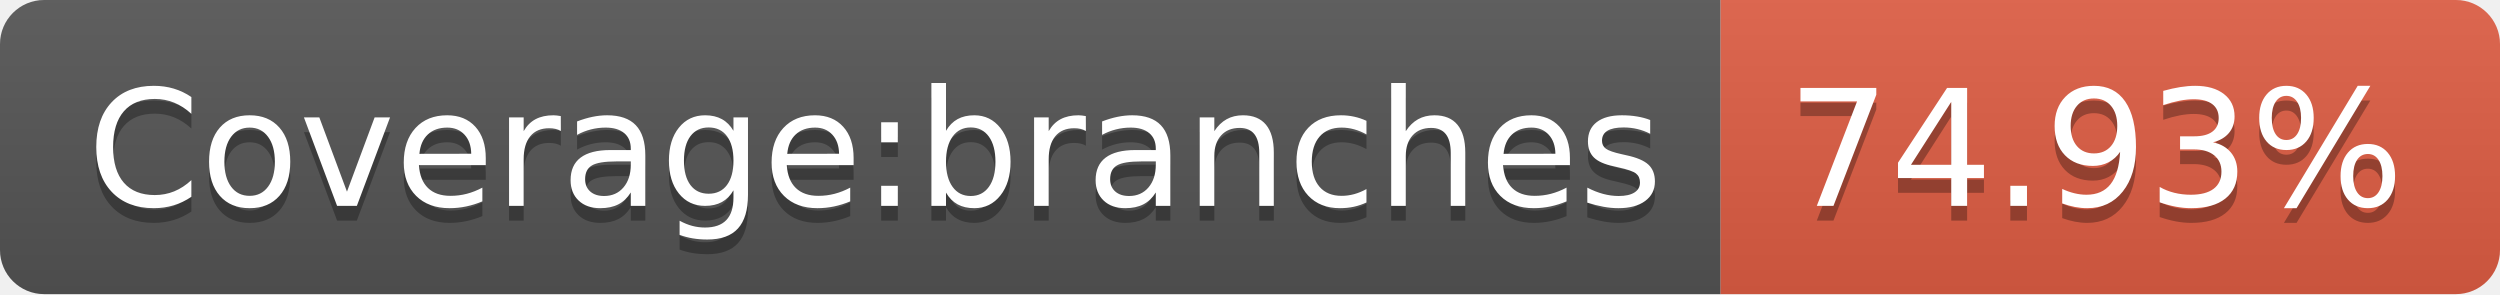
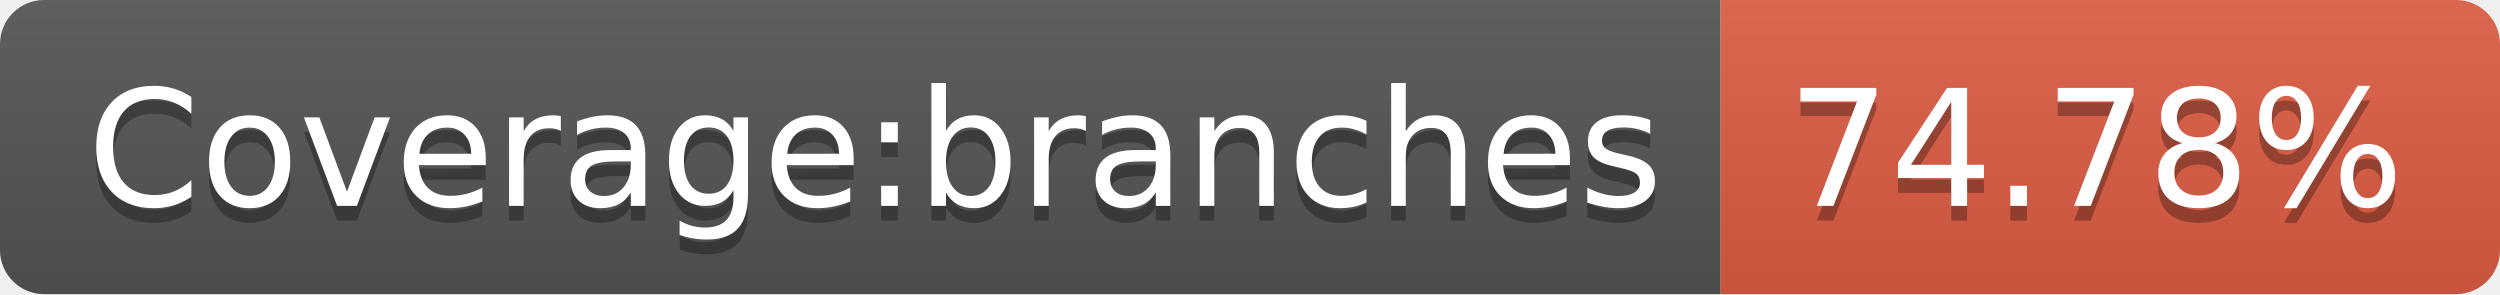
- <svg xmlns="http://www.w3.org/2000/svg" width="170" height="20" role="img" aria-label="Coverage:branches: 74.93%">
+ <svg xmlns="http://www.w3.org/2000/svg" width="170" height="20" role="img" aria-label="Coverage:branches: 74.78%">
  <linearGradient id="s" x2="0" y2="100%">
    <stop offset="0" stop-color="#bbb" stop-opacity=".1" />
    <stop offset="1" stop-opacity=".1" />
  </linearGradient>
  <clipPath id="r">
    <rect width="170" height="20" rx="3" fill="#fff" />
  </clipPath>
  <g clip-path="url(#r)">
    <rect width="117" height="20" fill="#555" />
    <rect x="117" width="53" height="20" fill="#e05d44" />
    <rect width="170" height="20" fill="url(#s)" />
  </g>
  <g fill="#fff" text-anchor="middle" font-family="Verdana,Geneva,DejaVu Sans,sans-serif" text-rendering="geometricPrecision" font-size="110">
    <text aria-hidden="true" x="595" y="150" fill="#010101" fill-opacity=".3" transform="scale(.1)" textLength="1070">Coverage:branches</text>
    <text x="595" y="140" transform="scale(.1)" fill="#fff" textLength="1070">Coverage:branches</text>
-     <text aria-hidden="true" x="1425" y="150" fill="#010101" fill-opacity=".3" transform="scale(.1)" textLength="430">74.93%</text>
-     <text x="1425" y="140" transform="scale(.1)" fill="#fff" textLength="430">74.93%</text>
+     <text aria-hidden="true" x="1425" y="150" fill="#010101" fill-opacity=".3" transform="scale(.1)" textLength="430">74.78%</text>
+     <text x="1425" y="140" transform="scale(.1)" fill="#fff" textLength="430">74.78%</text>
  </g>
</svg>
